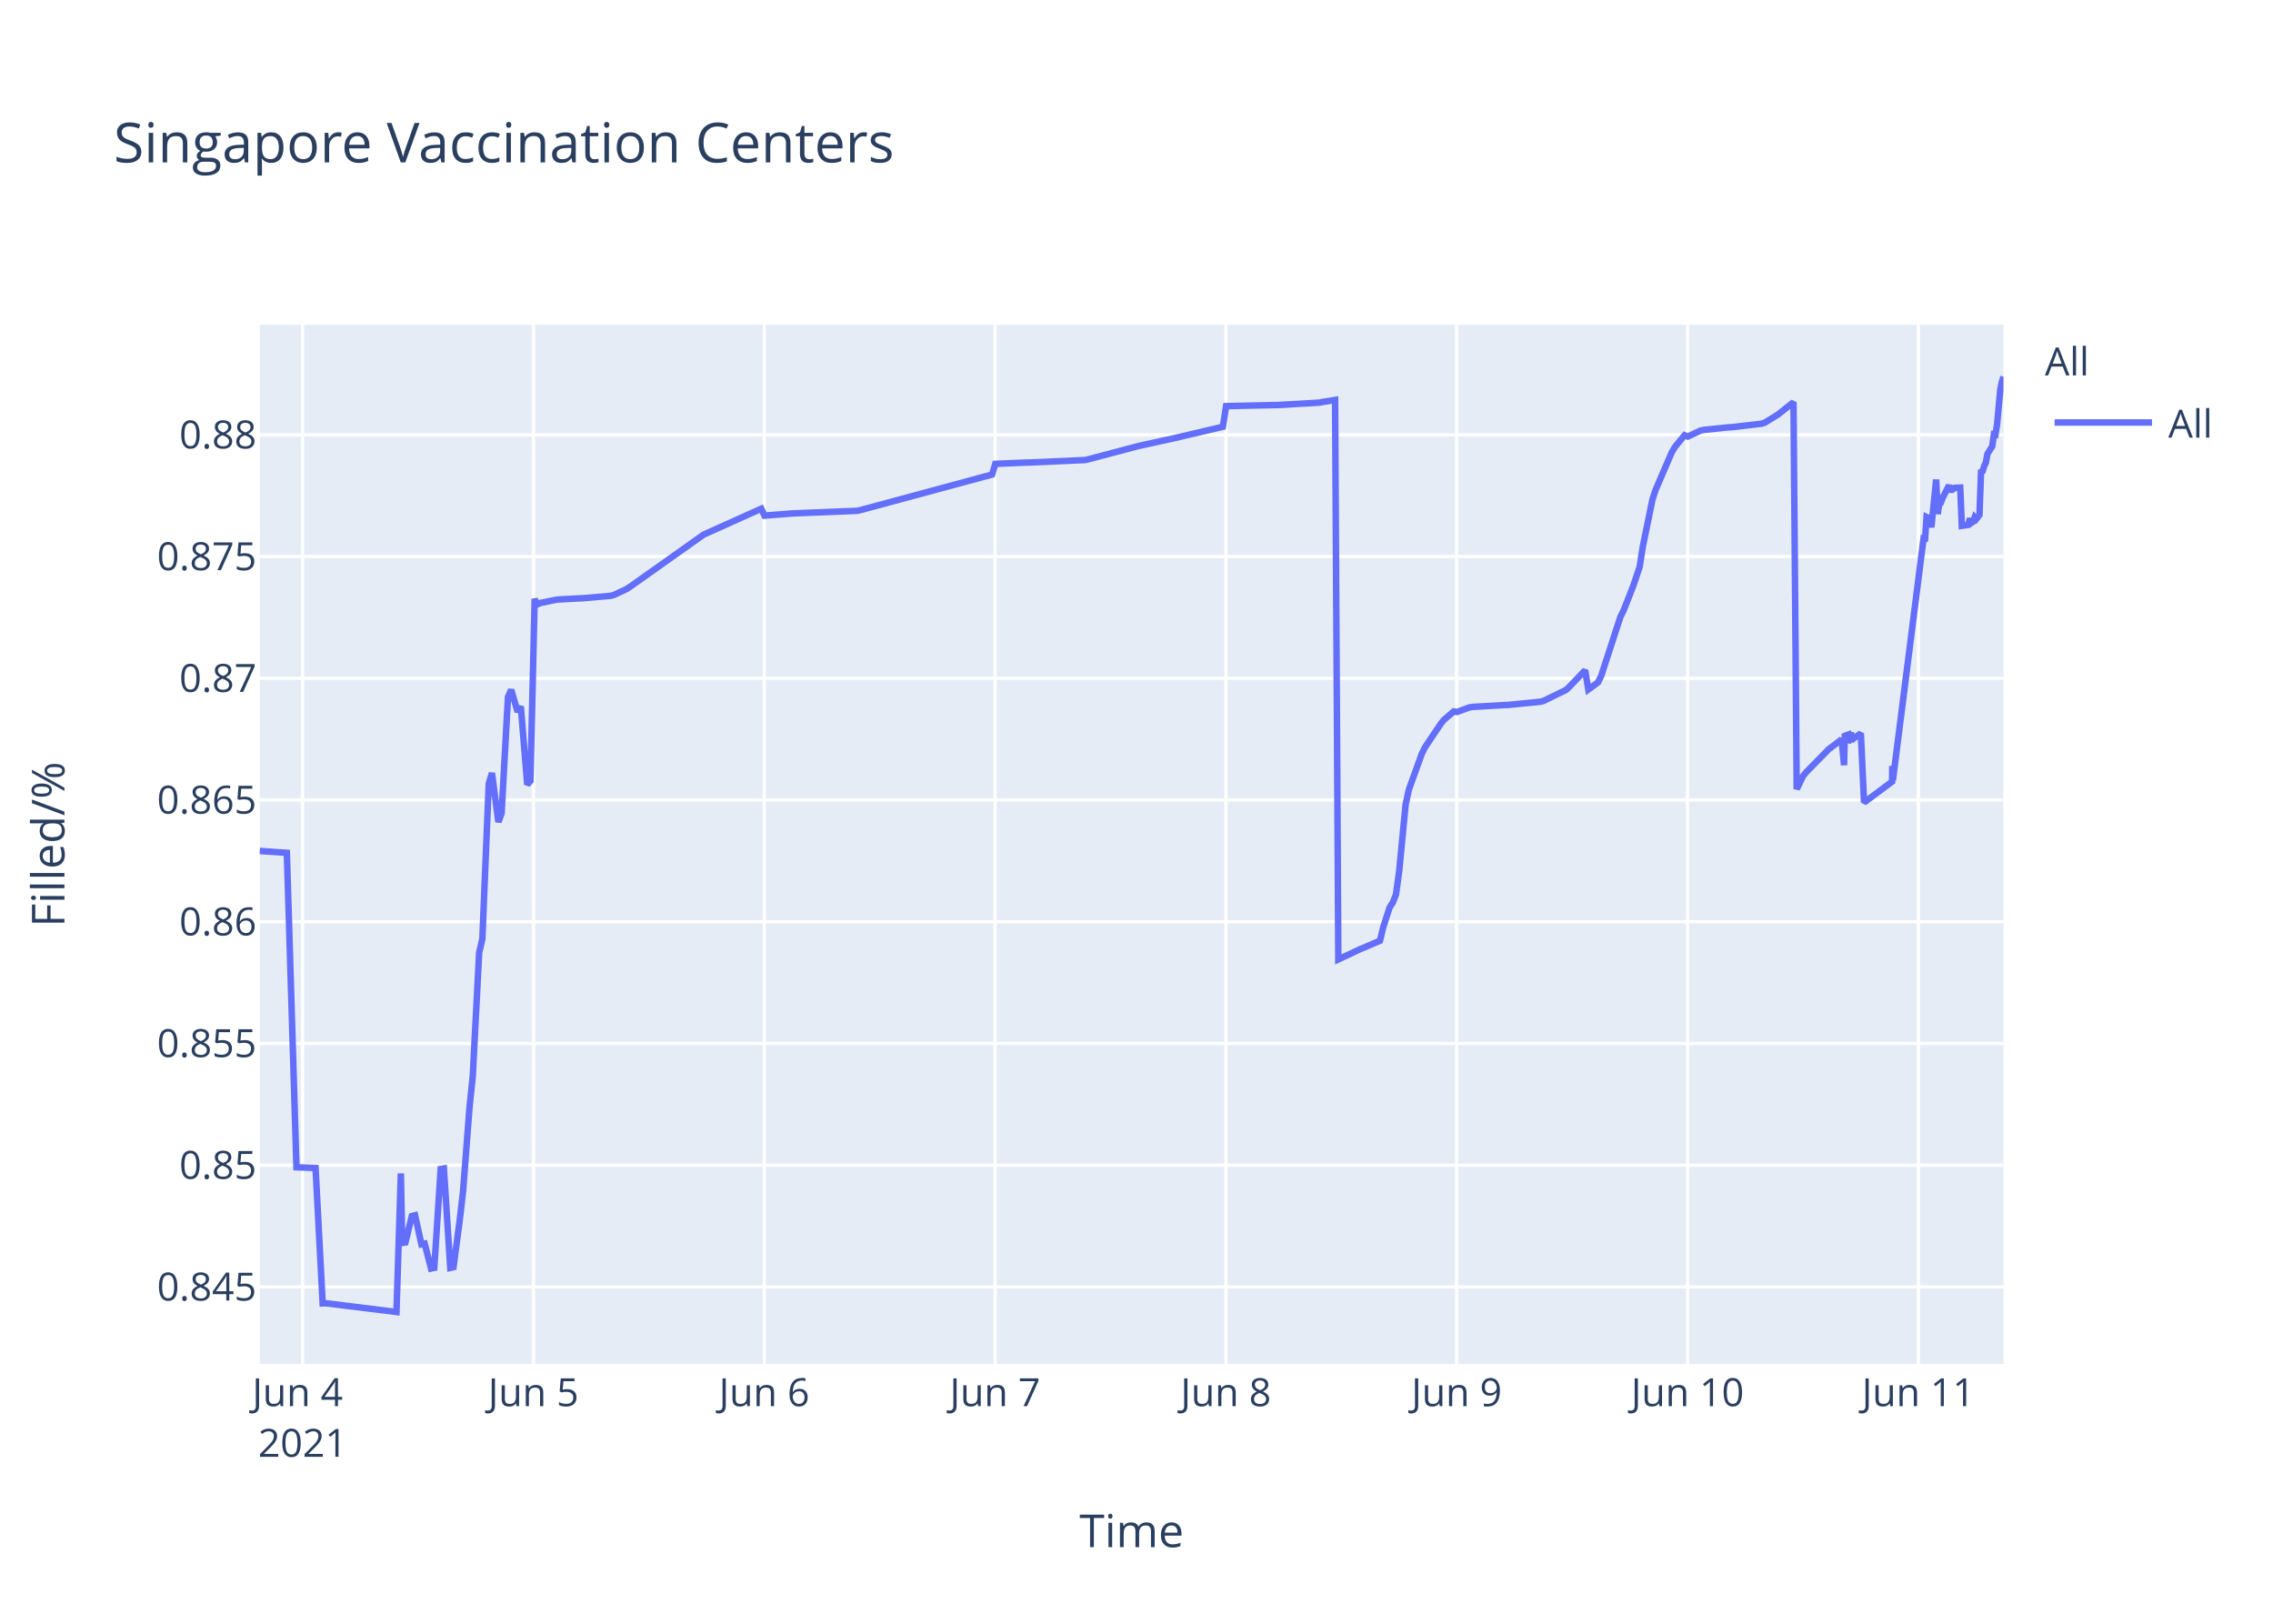
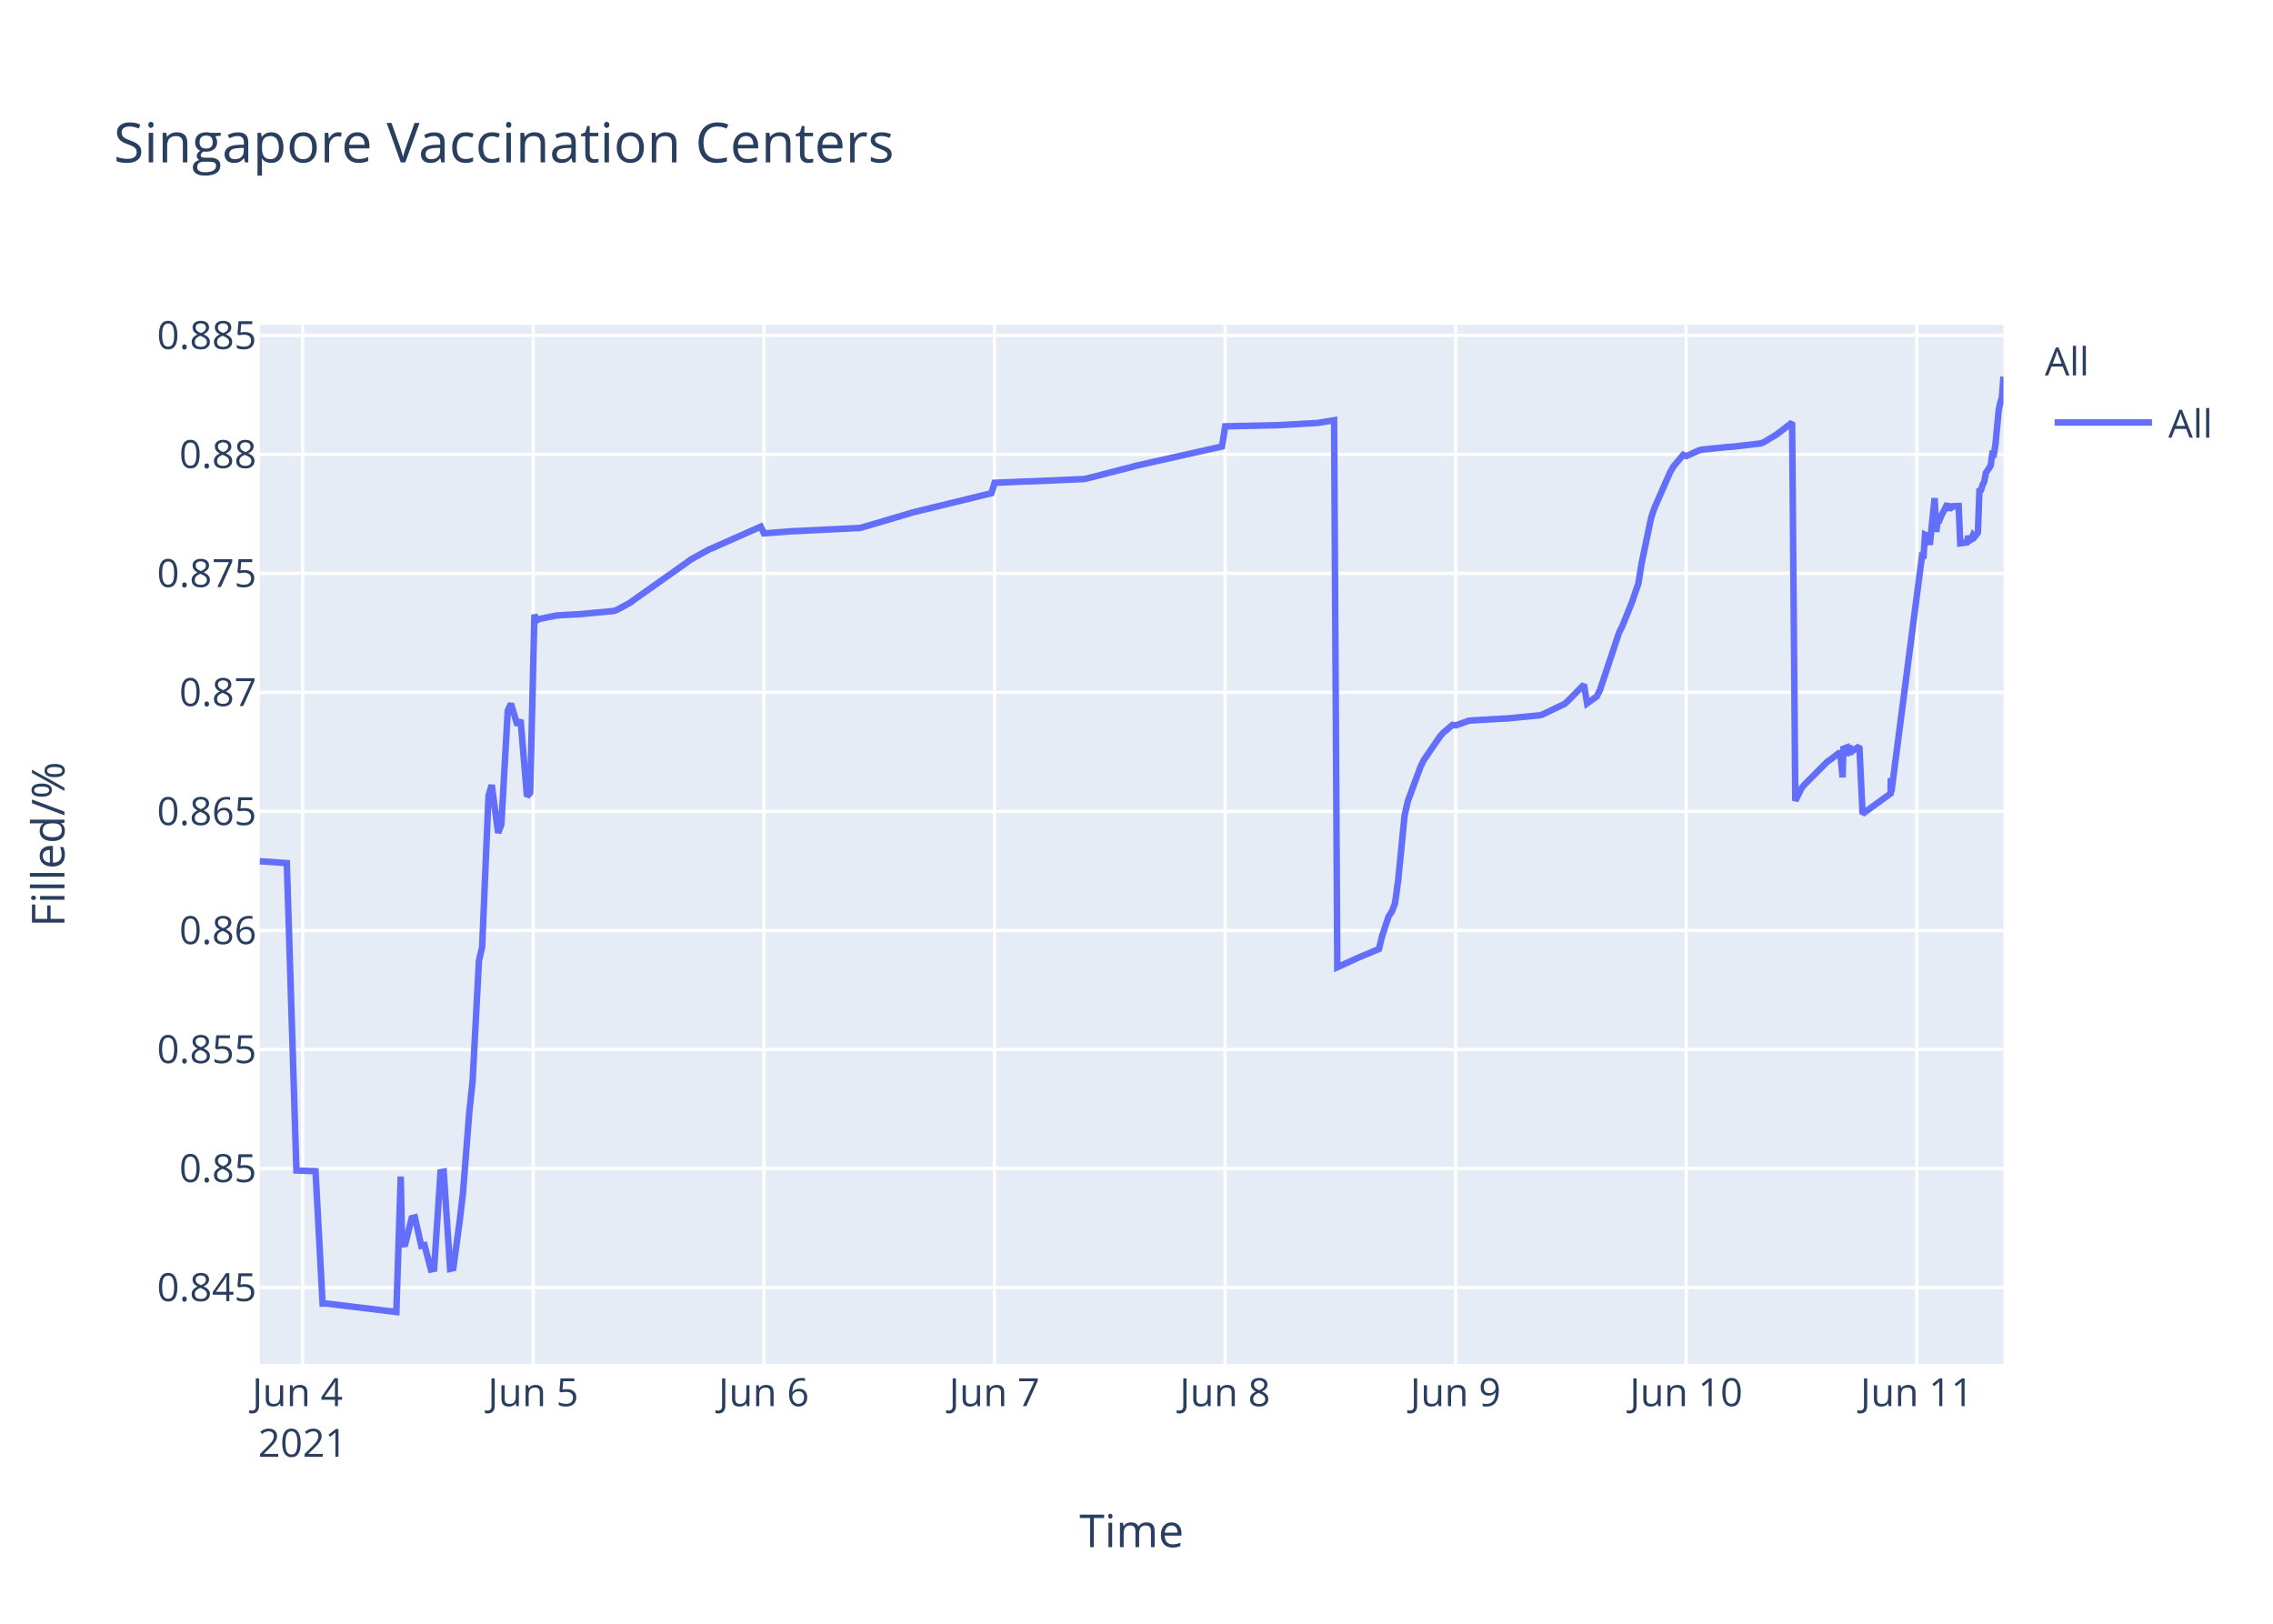
<svg xmlns="http://www.w3.org/2000/svg" class="main-svg" width="700" height="500" style="" viewBox="0 0 700 500">
  <rect x="0" y="0" width="700" height="500" style="fill: rgb(255, 255, 255); fill-opacity: 1;" />
-   <defs id="defs-93a69f">
+   <defs id="defs-342dc8">
    <g class="clips">
-       <clipPath id="clip93a69fxyplot" class="plotclip">
+       <clipPath id="clip342dc8xyplot" class="plotclip">
        <rect width="537" height="320" />
      </clipPath>
-       <clipPath class="axesclip" id="clip93a69fx">
+       <clipPath class="axesclip" id="clip342dc8x">
        <rect x="80" y="0" width="537" height="500" />
      </clipPath>
-       <clipPath class="axesclip" id="clip93a69fy">
+       <clipPath class="axesclip" id="clip342dc8y">
        <rect x="0" y="100" width="700" height="320" />
      </clipPath>
-       <clipPath class="axesclip" id="clip93a69fxy">
+       <clipPath class="axesclip" id="clip342dc8xy">
        <rect x="80" y="100" width="537" height="320" />
      </clipPath>
    </g>
    <g class="gradients" />
  </defs>
  <g class="bglayer">
    <rect class="bg" x="80" y="100" width="537" height="320" style="fill: rgb(229, 236, 246); fill-opacity: 1; stroke-width: 0;" />
  </g>
  <g class="layer-below">
    <g class="imagelayer" />
    <g class="shapelayer" />
  </g>
  <g class="cartesianlayer">
    <g class="subplot xy">
      <g class="layer-subplot">
        <g class="shapelayer" />
        <g class="imagelayer" />
      </g>
      <g class="gridlayer">
        <g class="x">
-           <path class="xgrid crisp" transform="translate(93.2,0)" d="M0,100v320" style="stroke: rgb(255, 255, 255); stroke-opacity: 1; stroke-width: 1px;" />
-           <path class="xgrid crisp" transform="translate(164.28,0)" d="M0,100v320" style="stroke: rgb(255, 255, 255); stroke-opacity: 1; stroke-width: 1px;" />
-           <path class="xgrid crisp" transform="translate(235.36,0)" d="M0,100v320" style="stroke: rgb(255, 255, 255); stroke-opacity: 1; stroke-width: 1px;" />
-           <path class="xgrid crisp" transform="translate(306.45,0)" d="M0,100v320" style="stroke: rgb(255, 255, 255); stroke-opacity: 1; stroke-width: 1px;" />
-           <path class="xgrid crisp" transform="translate(377.53,0)" d="M0,100v320" style="stroke: rgb(255, 255, 255); stroke-opacity: 1; stroke-width: 1px;" />
-           <path class="xgrid crisp" transform="translate(448.61,0)" d="M0,100v320" style="stroke: rgb(255, 255, 255); stroke-opacity: 1; stroke-width: 1px;" />
-           <path class="xgrid crisp" transform="translate(519.69,0)" d="M0,100v320" style="stroke: rgb(255, 255, 255); stroke-opacity: 1; stroke-width: 1px;" />
-           <path class="xgrid crisp" transform="translate(590.78,0)" d="M0,100v320" style="stroke: rgb(255, 255, 255); stroke-opacity: 1; stroke-width: 1px;" />
+           <path class="xgrid crisp" transform="translate(93.19,0)" d="M0,100v320" style="stroke: rgb(255, 255, 255); stroke-opacity: 1; stroke-width: 1px;" />
+           <path class="xgrid crisp" transform="translate(164.21,0)" d="M0,100v320" style="stroke: rgb(255, 255, 255); stroke-opacity: 1; stroke-width: 1px;" />
+           <path class="xgrid crisp" transform="translate(235.22,0)" d="M0,100v320" style="stroke: rgb(255, 255, 255); stroke-opacity: 1; stroke-width: 1px;" />
+           <path class="xgrid crisp" transform="translate(306.24,0)" d="M0,100v320" style="stroke: rgb(255, 255, 255); stroke-opacity: 1; stroke-width: 1px;" />
+           <path class="xgrid crisp" transform="translate(377.26,0)" d="M0,100v320" style="stroke: rgb(255, 255, 255); stroke-opacity: 1; stroke-width: 1px;" />
+           <path class="xgrid crisp" transform="translate(448.27,0)" d="M0,100v320" style="stroke: rgb(255, 255, 255); stroke-opacity: 1; stroke-width: 1px;" />
+           <path class="xgrid crisp" transform="translate(519.29,0)" d="M0,100v320" style="stroke: rgb(255, 255, 255); stroke-opacity: 1; stroke-width: 1px;" />
+           <path class="xgrid crisp" transform="translate(590.31,0)" d="M0,100v320" style="stroke: rgb(255, 255, 255); stroke-opacity: 1; stroke-width: 1px;" />
        </g>
        <g class="y">
-           <path class="ygrid crisp" transform="translate(0,396.28)" d="M80,0h537" style="stroke: rgb(255, 255, 255); stroke-opacity: 1; stroke-width: 1px;" />
-           <path class="ygrid crisp" transform="translate(0,358.8)" d="M80,0h537" style="stroke: rgb(255, 255, 255); stroke-opacity: 1; stroke-width: 1px;" />
-           <path class="ygrid crisp" transform="translate(0,321.31)" d="M80,0h537" style="stroke: rgb(255, 255, 255); stroke-opacity: 1; stroke-width: 1px;" />
-           <path class="ygrid crisp" transform="translate(0,283.83)" d="M80,0h537" style="stroke: rgb(255, 255, 255); stroke-opacity: 1; stroke-width: 1px;" />
-           <path class="ygrid crisp" transform="translate(0,246.34)" d="M80,0h537" style="stroke: rgb(255, 255, 255); stroke-opacity: 1; stroke-width: 1px;" />
-           <path class="ygrid crisp" transform="translate(0,208.86)" d="M80,0h537" style="stroke: rgb(255, 255, 255); stroke-opacity: 1; stroke-width: 1px;" />
-           <path class="ygrid crisp" transform="translate(0,171.38)" d="M80,0h537" style="stroke: rgb(255, 255, 255); stroke-opacity: 1; stroke-width: 1px;" />
-           <path class="ygrid crisp" transform="translate(0,133.89)" d="M80,0h537" style="stroke: rgb(255, 255, 255); stroke-opacity: 1; stroke-width: 1px;" />
+           <path class="ygrid crisp" transform="translate(0,396.45)" d="M80,0h537" style="stroke: rgb(255, 255, 255); stroke-opacity: 1; stroke-width: 1px;" />
+           <path class="ygrid crisp" transform="translate(0,359.8)" d="M80,0h537" style="stroke: rgb(255, 255, 255); stroke-opacity: 1; stroke-width: 1px;" />
+           <path class="ygrid crisp" transform="translate(0,323.16)" d="M80,0h537" style="stroke: rgb(255, 255, 255); stroke-opacity: 1; stroke-width: 1px;" />
+           <path class="ygrid crisp" transform="translate(0,286.51)" d="M80,0h537" style="stroke: rgb(255, 255, 255); stroke-opacity: 1; stroke-width: 1px;" />
+           <path class="ygrid crisp" transform="translate(0,249.86)" d="M80,0h537" style="stroke: rgb(255, 255, 255); stroke-opacity: 1; stroke-width: 1px;" />
+           <path class="ygrid crisp" transform="translate(0,213.21)" d="M80,0h537" style="stroke: rgb(255, 255, 255); stroke-opacity: 1; stroke-width: 1px;" />
+           <path class="ygrid crisp" transform="translate(0,176.56)" d="M80,0h537" style="stroke: rgb(255, 255, 255); stroke-opacity: 1; stroke-width: 1px;" />
+           <path class="ygrid crisp" transform="translate(0,139.92)" d="M80,0h537" style="stroke: rgb(255, 255, 255); stroke-opacity: 1; stroke-width: 1px;" />
+           <path class="ygrid crisp" transform="translate(0,103.27)" d="M80,0h537" style="stroke: rgb(255, 255, 255); stroke-opacity: 1; stroke-width: 1px;" />
        </g>
      </g>
      <g class="zerolinelayer" />
      <path class="xlines-below" />
      <path class="ylines-below" />
      <g class="overlines-below" />
      <g class="xaxislayer-below" />
      <g class="yaxislayer-below" />
      <g class="overaxes-below" />
-       <g class="plot" transform="translate(80,100)" clip-path="url('#clip93a69fxyplot')">
+       <g class="plot" transform="translate(80,100)" clip-path="url('#clip342dc8xyplot')">
        <g class="scatterlayer mlayer">
-           <g class="trace scatter trace5ddb0a" style="stroke-miterlimit: 2; opacity: 1;">
+           <g class="trace scatter trace5a0e3f" style="stroke-miterlimit: 2; opacity: 1;">
            <g class="fills" />
            <g class="errorbars" />
            <g class="lines">
-               <path class="js-line" d="M0,162.04L8.34,162.62L11.3,259.43L17.18,259.66L19.37,301.35L20.29,301.31L42.1,304L43.45,261.34L43.87,282.75L44.85,282.59L46.83,274.47L47.82,274.21L49.79,283.16L50.78,282.95L52.75,290.62L53.74,290.41L55.71,259.98L56.7,259.8L58.67,290.43L59.66,290.2L61.64,275.24L62.62,266.68L64.6,240.89L65.59,231.46L67.56,193.38L68.55,189.1L70.52,141.35L71.51,138.04L73.48,153.11L74.47,150.43L76.44,114.61L77.43,112.41L79.41,119.18L80.39,117.53L82.37,141.6L83.35,140.48L84.66,84.39L85.33,86.19L86.32,85.7L91.25,84.68L92.24,84.59L98.16,84.27L99.15,84.24L108.03,83.48L109.02,83.22L112.97,81.38L113.96,80.74L136.66,64.65L137.65,64.2L154.44,56.65L155.43,58.78L164.31,58.08L165.3,58.05L184.05,57.29L185.04,57.06L225.52,46.13L226.51,42.84L236.38,42.42L237.37,42.41L254.15,41.66L255.14,41.44L269.94,37.52L270.93,37.28L282.78,34.67L283.77,34.43L296.6,31.41L297.59,25.06L312.4,24.74L313.39,24.73L326.22,23.99L327.21,23.8L331.16,23.14L332.15,195.43L339.06,192.19L340.07,191.79L344.98,189.68L345.97,185.57L347.94,179.46L348.93,177.93L349.92,175.38L350.91,168.12L352.88,147.74L353.87,143.18L357.82,132.22L358.8,130.19L363.74,122.81L364.72,121.63L367.69,119.08L368.68,119.25L372.63,117.8L373.61,117.68L383.49,117.1L384.47,117.07L394.34,116.09L395.33,115.85L402.24,112.47L403.23,111.57L408.16,106.4L409.15,112.32L412.11,110.15L413.1,108.15L419.02,89.96L420.01,87.98L422.97,80.45L423.96,77.51L424.95,74.57L425.93,68.28L428.89,53.82L429.88,50.81L434.82,39.33L435.81,37.64L438.77,34.03L439.76,34.44L443.7,32.58L444.69,32.38L452.59,31.56L453.58,31.52L462.46,30.47L463.45,30.17L467.4,27.75L468.39,26.99L472.33,23.86L473.32,142.99L475.3,138.94L476.28,137.75L483.2,130.69L484.18,129.97L487.15,127.67L487.9,135.63L488.13,126.61L489.07,126.26L489.12,128.8L490.06,125.48L490.11,128.02L491.09,127.21L493.07,125.85L494.06,147.12L502.7,140.69L502.74,136.61L502.79,135.89L502.94,140.25L512.32,66.3L512.81,66.64L513.31,59.19L514.29,59.64L514.79,62.38L516.27,47.67L516.76,58.31L517.26,54.6L517.75,54.67L518.24,53.37L520.22,49.45L520.71,51.57L521.21,49.79L521.7,50.49L522.19,50.2L523.68,50.15L524.17,61.92L526.14,61.62L526.63,59.65L527.13,60.99L527.62,60.65L528.11,59.3L528.61,59.85L529.1,59.23L529.6,58.53L530.09,45.31L530.58,45.08L531.08,43.42L531.57,42.46L532.06,39.76L533.55,37.42L534.04,33.76L534.53,33.86L535.02,30.75L536.01,20.01L536.51,17.57L537,16" style="vector-effect: non-scaling-stroke; fill: none; stroke: rgb(99, 110, 250); stroke-opacity: 1; stroke-width: 2px; opacity: 1;" />
+               <path class="js-line" d="M0,165.21L8.33,165.77L11.29,260.43L17.17,260.64L19.35,301.41L20.27,301.37L42.06,304L43.41,262.29L43.83,283.22L44.81,283.07L46.78,275.12L47.77,274.87L49.74,283.63L50.73,283.42L52.7,290.92L53.69,290.71L55.66,260.96L56.65,260.78L58.62,290.73L59.61,290.51L61.58,275.88L62.56,267.51L64.54,242.3L65.53,233.08L67.5,195.85L68.48,191.66L70.45,144.98L71.44,141.74L73.41,156.47L74.4,153.85L76.37,118.83L77.36,116.68L79.33,123.3L80.32,121.68L82.29,145.22L83.28,144.13L84.58,89.29L85.25,91.04L86.24,90.57L91.17,89.57L92.16,89.48L97.09,89.19L98.07,89.17L108.92,88.15L109.91,87.84L113.85,85.72L114.84,85L131.61,73.14L132.59,72.38L138.51,69.11L139.5,68.73L154.3,62.17L155.28,64.25L164.16,63.56L165.15,63.54L184.87,62.57L185.86,62.3L199.67,58.23L200.65,57.9L225.31,51.88L226.3,48.66L236.16,48.25L237.15,48.24L253.91,47.51L254.9,47.29L268.71,43.75L269.69,43.46L296.33,37.49L297.32,31.28L312.11,30.96L313.1,30.95L325.92,30.23L326.91,30.05L330.85,29.41L331.84,197.85L338.75,194.69L339.76,194.29L344.66,192.23L345.65,188.21L347.62,182.24L348.61,180.74L349.6,178.25L350.58,171.15L352.55,151.22L353.54,146.77L357.49,136.05L358.47,134.06L363.41,126.85L364.39,125.69L367.35,123.2L368.34,123.37L372.28,121.95L373.27,121.84L383.13,121.27L384.12,121.24L393.98,120.28L394.96,120.05L401.87,116.74L402.86,115.86L407.79,110.81L408.77,116.59L411.73,114.47L412.72,112.51L418.64,94.73L419.62,92.8L422.59,85.43L423.57,82.56L424.56,79.69L425.54,73.53L428.5,59.4L429.49,56.46L434.42,45.23L435.41,43.58L438.37,40.05L439.35,40.45L443.3,38.64L444.28,38.44L452.18,37.63L453.16,37.6L462.04,36.57L463.02,36.27L466.97,33.9L467.95,33.17L471.9,30.11L472.89,146.58L474.86,142.62L475.85,141.46L482.75,134.55L483.74,133.85L486.7,131.6L487.45,139.38L487.69,130.57L488.62,130.22L488.67,132.7L489.61,129.46L489.66,131.95L490.64,131.15L492.62,129.82L493.6,150.62L502.24,144.33L502.28,140.34L502.33,139.64L502.48,143.9L511.85,71.6L512.34,71.93L512.84,64.65L513.82,65.09L514.31,67.77L515.79,53.39L516.29,63.78L516.78,60.16L517.27,60.23L517.77,58.96L519.74,55.12L520.23,57.2L520.73,55.46L521.22,56.14L521.71,55.86L523.19,55.81L523.69,67.32L525.66,67.02L526.15,65.1L526.64,66.41L527.13,66.08L527.63,64.76L528.12,65.29L528.62,64.69L529.11,64L529.6,51.08L530.1,50.86L530.59,49.23L531.08,48.29L531.57,45.65L533.06,43.37L533.55,39.78L534.04,39.88L534.53,36.84L535.52,26.34L536.01,23.96L536.51,22.42L537,16" style="vector-effect: non-scaling-stroke; fill: none; stroke: rgb(99, 110, 250); stroke-opacity: 1; stroke-width: 2px; opacity: 1;" />
            </g>
            <g class="points" />
            <g class="text" />
          </g>
        </g>
      </g>
      <g class="overplot" />
      <path class="xlines-above crisp" d="M0,0" style="fill: none;" />
      <path class="ylines-above crisp" d="M0,0" style="fill: none;" />
      <g class="overlines-above" />
      <g class="xaxislayer-above">
        <g class="xtick">
-           <text text-anchor="middle" x="0" y="433" transform="translate(93.2,0)" style="font-family: 'Open Sans', verdana, arial, sans-serif; font-size: 12px; fill: rgb(42, 63, 95); fill-opacity: 1; white-space: pre;">
+           <text text-anchor="middle" x="0" y="433" transform="translate(93.19,0)" style="font-family: 'Open Sans', verdana, arial, sans-serif; font-size: 12px; fill: rgb(42, 63, 95); fill-opacity: 1; white-space: pre;">
            <tspan class="line" dy="0em" x="0" y="433">Jun 4</tspan>
            <tspan class="line" dy="1.3em" x="0" y="433">2021</tspan>
          </text>
        </g>
        <g class="xtick">
-           <text text-anchor="middle" x="0" y="433" transform="translate(164.28,0)" style="font-family: 'Open Sans', verdana, arial, sans-serif; font-size: 12px; fill: rgb(42, 63, 95); fill-opacity: 1; white-space: pre;">Jun 5</text>
+           <text text-anchor="middle" x="0" y="433" transform="translate(164.21,0)" style="font-family: 'Open Sans', verdana, arial, sans-serif; font-size: 12px; fill: rgb(42, 63, 95); fill-opacity: 1; white-space: pre;">Jun 5</text>
        </g>
        <g class="xtick">
-           <text text-anchor="middle" x="0" y="433" transform="translate(235.36,0)" style="font-family: 'Open Sans', verdana, arial, sans-serif; font-size: 12px; fill: rgb(42, 63, 95); fill-opacity: 1; white-space: pre;">Jun 6</text>
+           <text text-anchor="middle" x="0" y="433" transform="translate(235.22,0)" style="font-family: 'Open Sans', verdana, arial, sans-serif; font-size: 12px; fill: rgb(42, 63, 95); fill-opacity: 1; white-space: pre;">Jun 6</text>
        </g>
        <g class="xtick">
-           <text text-anchor="middle" x="0" y="433" transform="translate(306.45,0)" style="font-family: 'Open Sans', verdana, arial, sans-serif; font-size: 12px; fill: rgb(42, 63, 95); fill-opacity: 1; white-space: pre;">Jun 7</text>
+           <text text-anchor="middle" x="0" y="433" transform="translate(306.24,0)" style="font-family: 'Open Sans', verdana, arial, sans-serif; font-size: 12px; fill: rgb(42, 63, 95); fill-opacity: 1; white-space: pre;">Jun 7</text>
        </g>
        <g class="xtick">
-           <text text-anchor="middle" x="0" y="433" transform="translate(377.53,0)" style="font-family: 'Open Sans', verdana, arial, sans-serif; font-size: 12px; fill: rgb(42, 63, 95); fill-opacity: 1; white-space: pre;">Jun 8</text>
+           <text text-anchor="middle" x="0" y="433" transform="translate(377.26,0)" style="font-family: 'Open Sans', verdana, arial, sans-serif; font-size: 12px; fill: rgb(42, 63, 95); fill-opacity: 1; white-space: pre;">Jun 8</text>
        </g>
        <g class="xtick">
-           <text text-anchor="middle" x="0" y="433" transform="translate(448.61,0)" style="font-family: 'Open Sans', verdana, arial, sans-serif; font-size: 12px; fill: rgb(42, 63, 95); fill-opacity: 1; white-space: pre;">Jun 9</text>
+           <text text-anchor="middle" x="0" y="433" transform="translate(448.27,0)" style="font-family: 'Open Sans', verdana, arial, sans-serif; font-size: 12px; fill: rgb(42, 63, 95); fill-opacity: 1; white-space: pre;">Jun 9</text>
        </g>
        <g class="xtick">
-           <text text-anchor="middle" x="0" y="433" transform="translate(519.69,0)" style="font-family: 'Open Sans', verdana, arial, sans-serif; font-size: 12px; fill: rgb(42, 63, 95); fill-opacity: 1; white-space: pre;">Jun 10</text>
+           <text text-anchor="middle" x="0" y="433" transform="translate(519.29,0)" style="font-family: 'Open Sans', verdana, arial, sans-serif; font-size: 12px; fill: rgb(42, 63, 95); fill-opacity: 1; white-space: pre;">Jun 10</text>
        </g>
        <g class="xtick">
-           <text text-anchor="middle" x="0" y="433" transform="translate(590.78,0)" style="font-family: 'Open Sans', verdana, arial, sans-serif; font-size: 12px; fill: rgb(42, 63, 95); fill-opacity: 1; white-space: pre;">Jun 11</text>
+           <text text-anchor="middle" x="0" y="433" transform="translate(590.31,0)" style="font-family: 'Open Sans', verdana, arial, sans-serif; font-size: 12px; fill: rgb(42, 63, 95); fill-opacity: 1; white-space: pre;">Jun 11</text>
        </g>
      </g>
      <g class="yaxislayer-above">
        <g class="ytick">
-           <text text-anchor="end" x="79" y="4.2" transform="translate(0,396.28)" style="font-family: 'Open Sans', verdana, arial, sans-serif; font-size: 12px; fill: rgb(42, 63, 95); fill-opacity: 1; white-space: pre;">0.845</text>
+           <text text-anchor="end" x="79" y="4.2" transform="translate(0,396.45)" style="font-family: 'Open Sans', verdana, arial, sans-serif; font-size: 12px; fill: rgb(42, 63, 95); fill-opacity: 1; white-space: pre;">0.845</text>
        </g>
        <g class="ytick">
-           <text text-anchor="end" x="79" y="4.2" transform="translate(0,358.8)" style="font-family: 'Open Sans', verdana, arial, sans-serif; font-size: 12px; fill: rgb(42, 63, 95); fill-opacity: 1; white-space: pre;">0.85</text>
+           <text text-anchor="end" x="79" y="4.2" transform="translate(0,359.8)" style="font-family: 'Open Sans', verdana, arial, sans-serif; font-size: 12px; fill: rgb(42, 63, 95); fill-opacity: 1; white-space: pre;">0.85</text>
        </g>
        <g class="ytick">
-           <text text-anchor="end" x="79" y="4.2" transform="translate(0,321.31)" style="font-family: 'Open Sans', verdana, arial, sans-serif; font-size: 12px; fill: rgb(42, 63, 95); fill-opacity: 1; white-space: pre;">0.855</text>
+           <text text-anchor="end" x="79" y="4.2" transform="translate(0,323.16)" style="font-family: 'Open Sans', verdana, arial, sans-serif; font-size: 12px; fill: rgb(42, 63, 95); fill-opacity: 1; white-space: pre;">0.855</text>
        </g>
        <g class="ytick">
-           <text text-anchor="end" x="79" y="4.2" transform="translate(0,283.83)" style="font-family: 'Open Sans', verdana, arial, sans-serif; font-size: 12px; fill: rgb(42, 63, 95); fill-opacity: 1; white-space: pre;">0.86</text>
+           <text text-anchor="end" x="79" y="4.2" transform="translate(0,286.51)" style="font-family: 'Open Sans', verdana, arial, sans-serif; font-size: 12px; fill: rgb(42, 63, 95); fill-opacity: 1; white-space: pre;">0.86</text>
        </g>
        <g class="ytick">
-           <text text-anchor="end" x="79" y="4.2" transform="translate(0,246.34)" style="font-family: 'Open Sans', verdana, arial, sans-serif; font-size: 12px; fill: rgb(42, 63, 95); fill-opacity: 1; white-space: pre;">0.865</text>
+           <text text-anchor="end" x="79" y="4.2" transform="translate(0,249.86)" style="font-family: 'Open Sans', verdana, arial, sans-serif; font-size: 12px; fill: rgb(42, 63, 95); fill-opacity: 1; white-space: pre;">0.865</text>
        </g>
        <g class="ytick">
-           <text text-anchor="end" x="79" y="4.2" transform="translate(0,208.86)" style="font-family: 'Open Sans', verdana, arial, sans-serif; font-size: 12px; fill: rgb(42, 63, 95); fill-opacity: 1; white-space: pre;">0.87</text>
+           <text text-anchor="end" x="79" y="4.2" transform="translate(0,213.21)" style="font-family: 'Open Sans', verdana, arial, sans-serif; font-size: 12px; fill: rgb(42, 63, 95); fill-opacity: 1; white-space: pre;">0.87</text>
        </g>
        <g class="ytick">
-           <text text-anchor="end" x="79" y="4.2" transform="translate(0,171.38)" style="font-family: 'Open Sans', verdana, arial, sans-serif; font-size: 12px; fill: rgb(42, 63, 95); fill-opacity: 1; white-space: pre;">0.875</text>
+           <text text-anchor="end" x="79" y="4.2" transform="translate(0,176.56)" style="font-family: 'Open Sans', verdana, arial, sans-serif; font-size: 12px; fill: rgb(42, 63, 95); fill-opacity: 1; white-space: pre;">0.875</text>
        </g>
        <g class="ytick">
-           <text text-anchor="end" x="79" y="4.2" transform="translate(0,133.89)" style="font-family: 'Open Sans', verdana, arial, sans-serif; font-size: 12px; fill: rgb(42, 63, 95); fill-opacity: 1; white-space: pre;">0.88</text>
+           <text text-anchor="end" x="79" y="4.2" transform="translate(0,139.92)" style="font-family: 'Open Sans', verdana, arial, sans-serif; font-size: 12px; fill: rgb(42, 63, 95); fill-opacity: 1; white-space: pre;">0.88</text>
+         </g>
+         <g class="ytick">
+           <text text-anchor="end" x="79" y="4.2" transform="translate(0,103.27)" style="font-family: 'Open Sans', verdana, arial, sans-serif; font-size: 12px; fill: rgb(42, 63, 95); fill-opacity: 1; white-space: pre;">0.885</text>
        </g>
      </g>
      <g class="overaxes-above" />
    </g>
  </g>
  <g class="polarlayer" />
  <g class="ternarylayer" />
  <g class="geolayer" />
  <g class="funnelarealayer" />
  <g class="pielayer" />
  <g class="treemaplayer" />
  <g class="sunburstlayer" />
  <g class="glimages" />
-   <defs id="topdefs-93a69f">
+   <defs id="topdefs-342dc8">
    <g class="clips" />
-     <clipPath id="legend93a69f">
+     <clipPath id="legend342dc8">
      <rect width="60" height="45" x="0" y="0" />
    </clipPath>
  </defs>
  <g class="layer-above">
    <g class="imagelayer" />
    <g class="shapelayer" />
  </g>
  <g class="infolayer">
    <g class="legend" pointer-events="all" transform="translate(627.74,100)">
      <rect class="bg" shape-rendering="crispEdges" width="60" height="45" x="0" y="0" style="stroke: rgb(68, 68, 68); stroke-opacity: 1; fill: rgb(255, 255, 255); fill-opacity: 1; stroke-width: 0px;" />
-       <g class="scrollbox" transform="" clip-path="url('#legend93a69f')">
+       <g class="scrollbox" transform="" clip-path="url('#legend342dc8')">
        <text class="legendtitletext" text-anchor="start" x="2" y="15.6" style="font-family: 'Open Sans', verdana, arial, sans-serif; font-size: 12px; fill: rgb(42, 63, 95); fill-opacity: 1; white-space: pre;">All</text>
        <g class="groups" transform="">
          <g class="traces" transform="translate(0,30.1)" style="opacity: 1;">
            <text class="legendtext" text-anchor="start" x="40" y="4.68" style="font-family: 'Open Sans', verdana, arial, sans-serif; font-size: 12px; fill: rgb(42, 63, 95); fill-opacity: 1; white-space: pre;">All</text>
            <g class="layers" style="opacity: 1;">
              <g class="legendfill" />
              <g class="legendlines">
                <path class="js-line" d="M5,0h30" style="fill: none; stroke: rgb(99, 110, 250); stroke-opacity: 1; stroke-width: 2px;" />
              </g>
              <g class="legendsymbols">
                <g class="legendpoints" />
              </g>
            </g>
            <rect class="legendtoggle" x="0" y="-9.5" width="54.891" height="19" style="fill: rgb(0, 0, 0); fill-opacity: 0;" />
          </g>
        </g>
      </g>
      <rect class="scrollbar" rx="20" ry="3" width="0" height="0" x="0" y="0" style="fill: rgb(128, 139, 164); fill-opacity: 1;" />
    </g>
    <g class="g-gtitle">
      <text class="gtitle" x="35" y="50" text-anchor="start" dy="0em" style="font-family: 'Open Sans', verdana, arial, sans-serif; font-size: 17px; fill: rgb(42, 63, 95); opacity: 1; font-weight: normal; white-space: pre;">Singapore Vaccination Centers</text>
    </g>
    <g class="g-xtitle">
      <text class="xtitle" x="348.5" y="476.409" text-anchor="middle" style="font-family: 'Open Sans', verdana, arial, sans-serif; font-size: 14px; fill: rgb(42, 63, 95); opacity: 1; font-weight: normal; white-space: pre;">Time</text>
    </g>
    <g class="g-ytitle">
      <text class="ytitle" transform="rotate(-90,19.84063,260)" x="19.841" y="260" text-anchor="middle" style="font-family: 'Open Sans', verdana, arial, sans-serif; font-size: 14px; fill: rgb(42, 63, 95); opacity: 1; font-weight: normal; white-space: pre;">Filled/%</text>
    </g>
  </g>
</svg>
